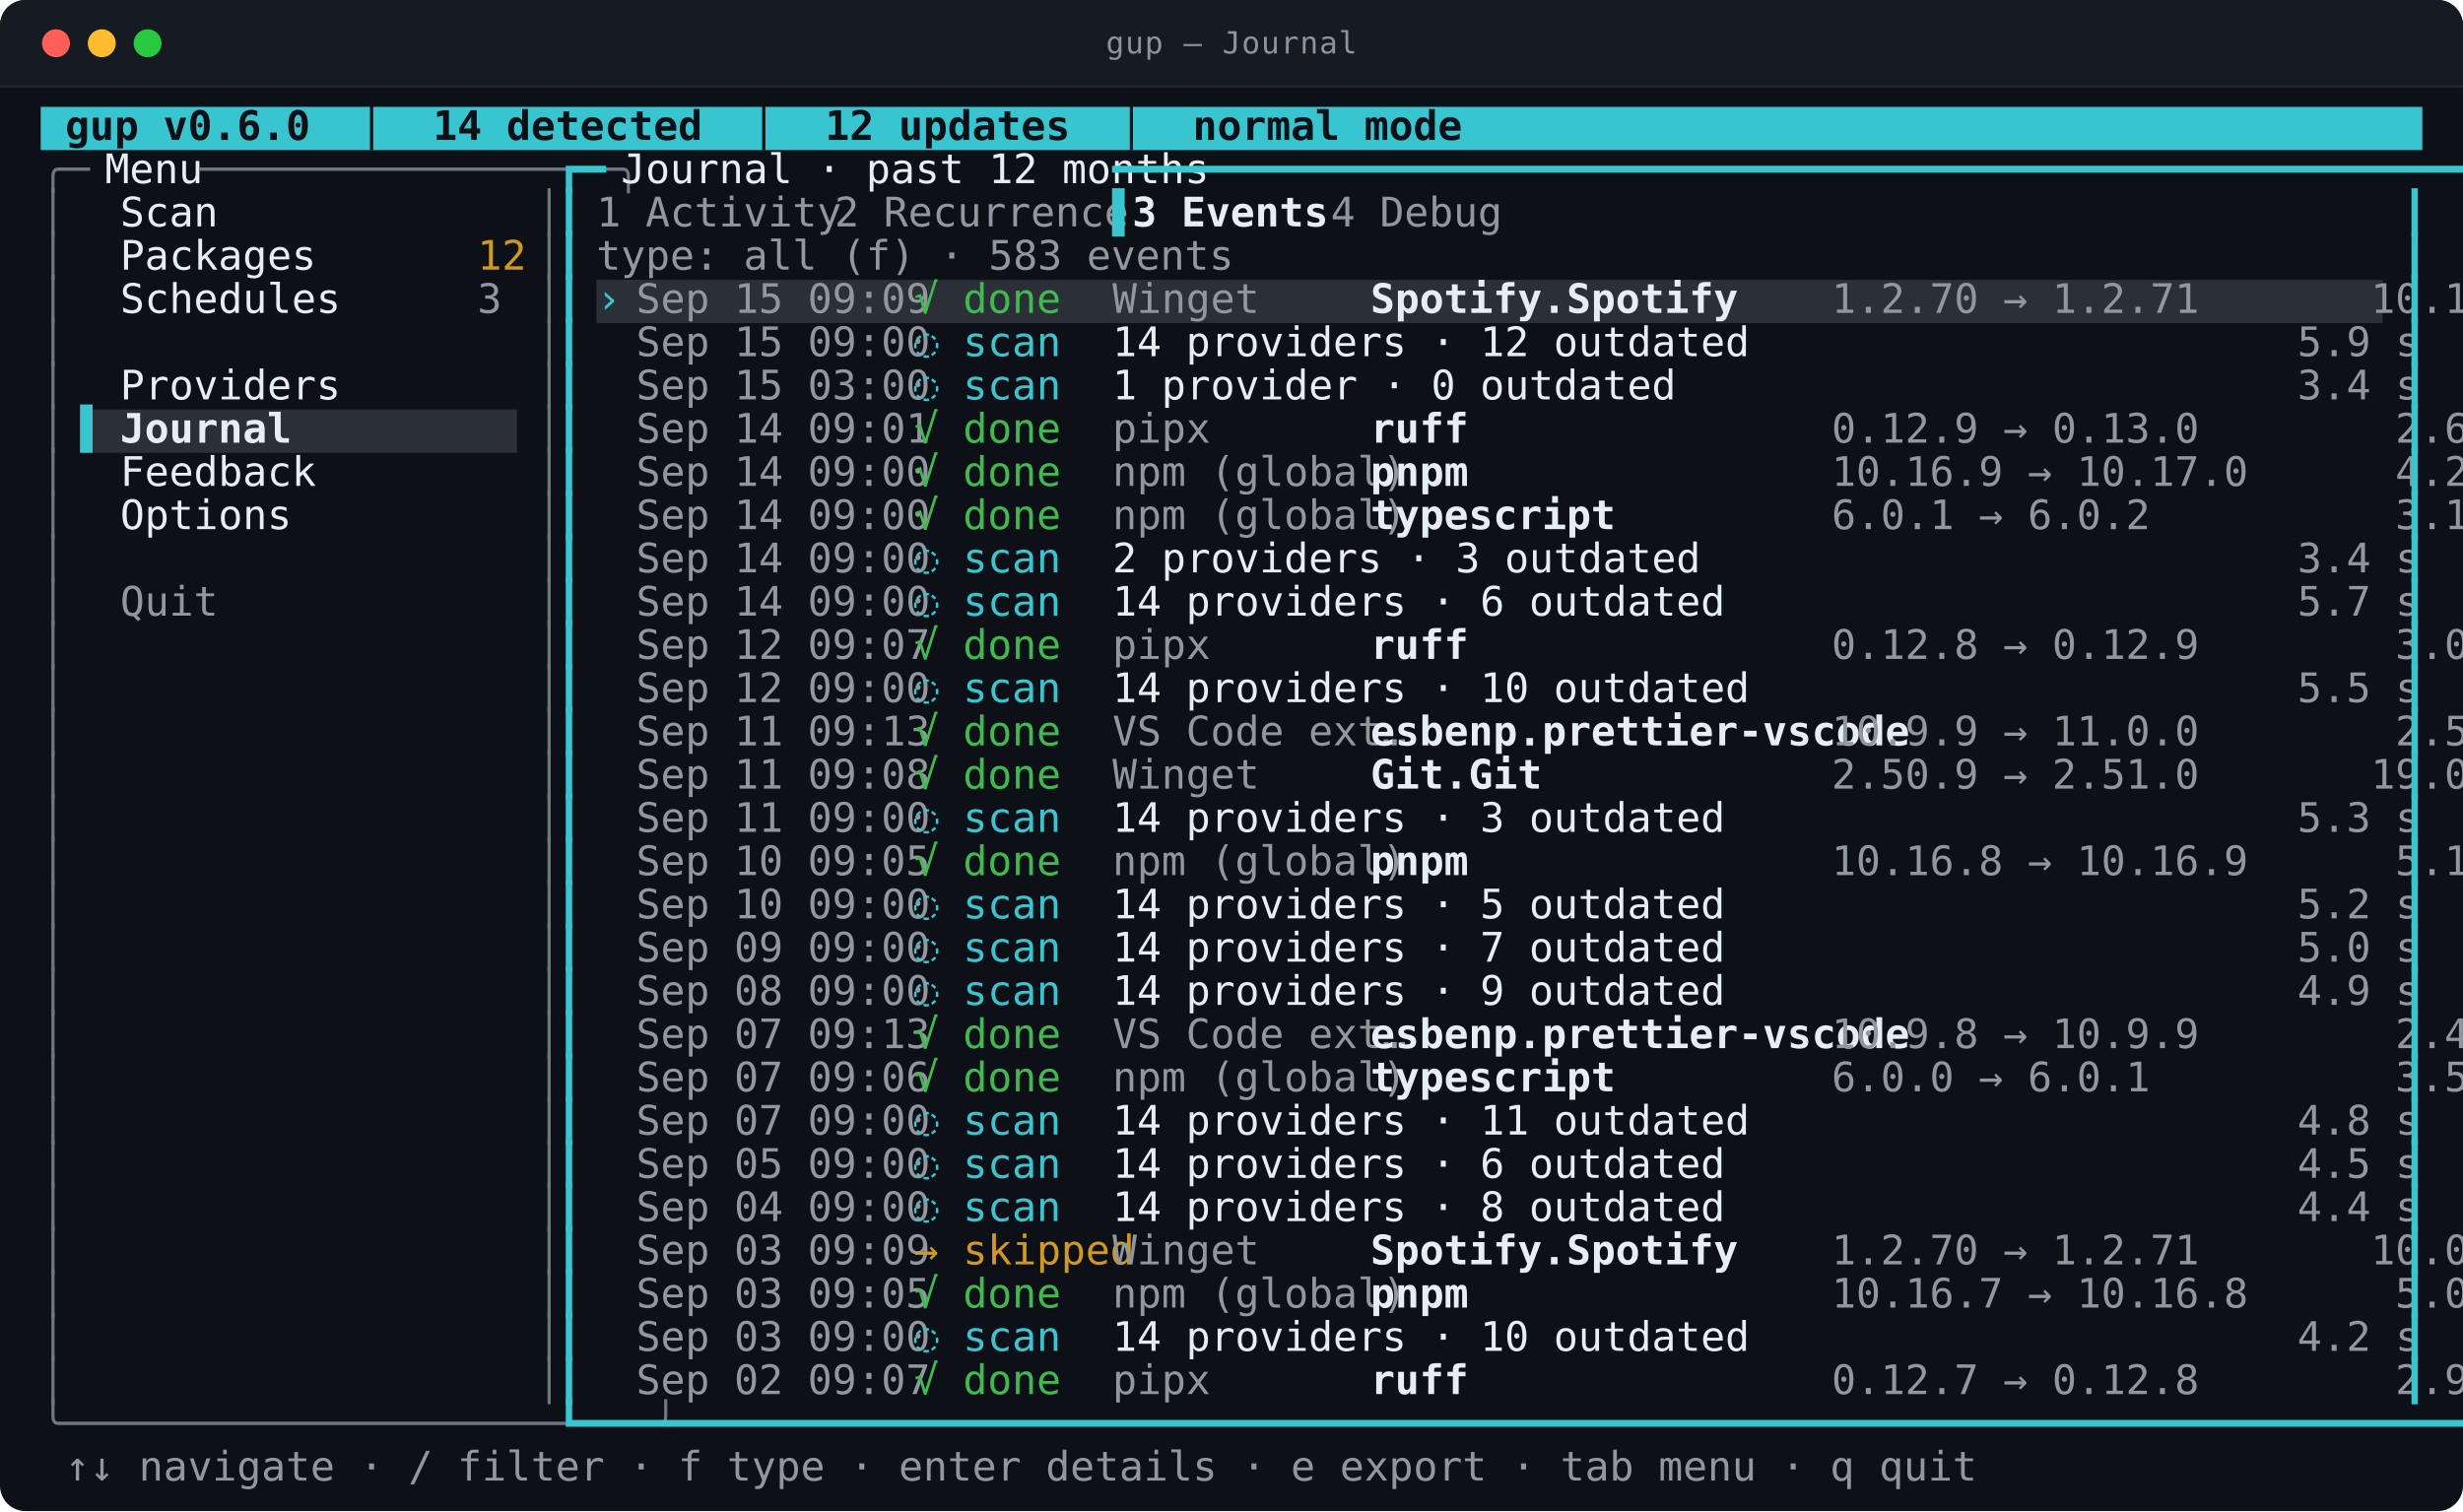
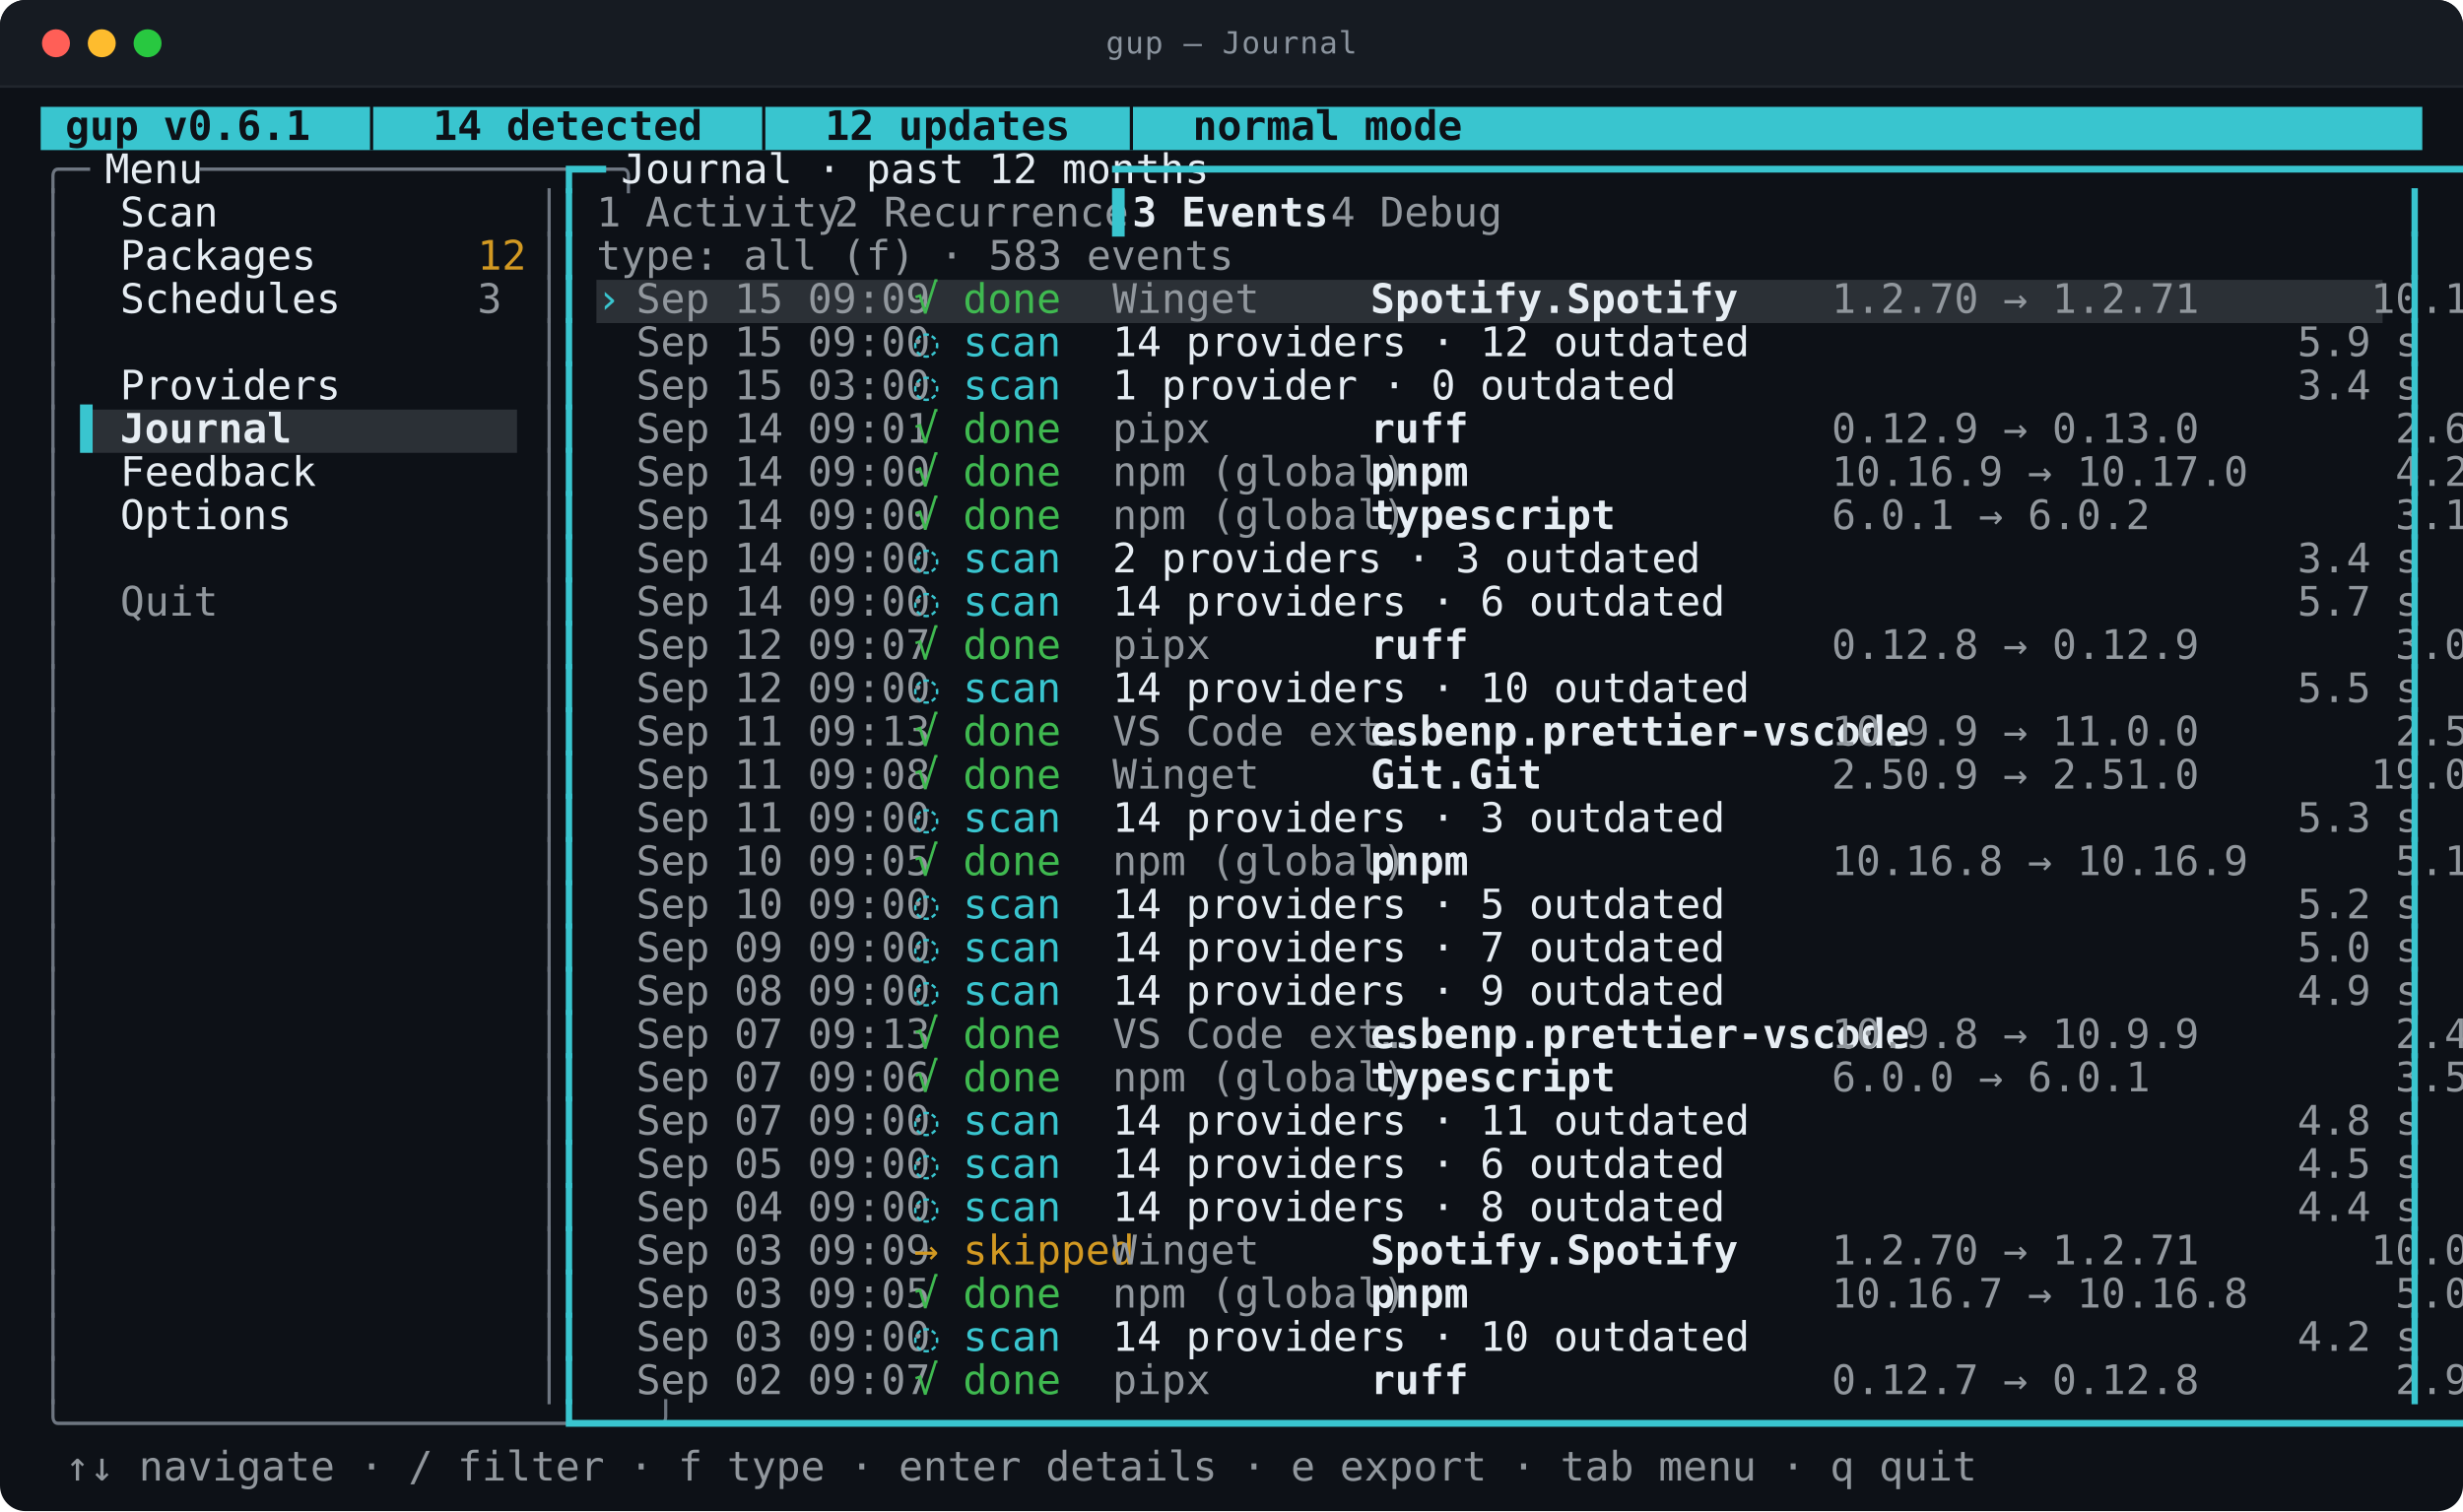
<svg xmlns="http://www.w3.org/2000/svg" viewBox="0 0 968.0 594.0" width="968.0" height="594.0" role="img" aria-labelledby="t d">
  <style>
text{font-family:ui-monospace,SFMono-Regular,"SF Mono",Menlo,Consolas,"DejaVu Sans Mono",monospace;font-size:16px}
.t{font-size:12px;letter-spacing:.4px;fill:#8b949e}
.b{font-weight:700}
.i{font-style:italic}
.u{text-decoration:underline}
.s{text-decoration:line-through}
.us{text-decoration:underline line-through}
.d{opacity:0.62}
.c0{fill:#39c5cf}
.c1{fill:#2b3036}
.c2{fill:#0d1117}
.c3{fill:#6e7681}
.c4{fill:#e6edf3}
.c5{fill:#91979d}
.c6{fill:#d29922}
.c7{fill:#3fb950}
</style>
  <rect y="0.0" width="968.0" height="594.0" rx="10.0" fill="#0d1117" />
  <rect y="0.0" width="968.0" height="34.0" rx="10.0" fill="#161b22" />
  <rect y="24.0" width="968.0" height="10.0" fill="#161b22" />
  <line x1="0.0" y1="34.0" x2="968.0" y2="34.0" stroke="#21262d" />
  <circle cx="22.0" cy="17.0" r="5.5" fill="#ff5f57" />
  <circle cx="40.0" cy="17.0" r="5.5" fill="#febc2e" />
  <circle cx="58.0" cy="17.0" r="5.5" fill="#28c840" />
  <text class="t" x="484.0" y="21.0" text-anchor="middle">gup — Journal</text>
  <rect class="c0" x="16.0" y="42.0" width="936.0" height="17.0" />
  <rect class="c1" x="234.4" y="110.0" width="702.0" height="17.0" />
  <rect class="c1" x="31.6" y="161.0" width="171.6" height="17.0" />
-   <text class="c2 b" x="16.0" y="55.0" textLength="452.4" lengthAdjust="spacingAndGlyphs" xml:space="preserve"> gup v0.6.0  │  14 detected  │  12 updates  │  normal mode</text>
+   <text class="c2 b" x="16.0" y="55.0" textLength="452.4" lengthAdjust="spacingAndGlyphs" xml:space="preserve"> gup v0.6.1  │  14 detected  │  12 updates  │  normal mode</text>
  <text class="c3" x="16.0" y="72.0" textLength="15.6" lengthAdjust="spacingAndGlyphs" xml:space="preserve">╭─</text>
  <text class="c4" x="31.6" y="72.0" textLength="46.8" lengthAdjust="spacingAndGlyphs" xml:space="preserve"> Menu </text>
  <text class="c3" x="78.4" y="72.0" textLength="140.4" lengthAdjust="spacingAndGlyphs" xml:space="preserve">─────────────────╮</text>
  <text class="c0" x="218.8" y="72.0" textLength="15.6" lengthAdjust="spacingAndGlyphs" xml:space="preserve">┏━</text>
  <text class="c4" x="234.4" y="72.0" textLength="202.8" lengthAdjust="spacingAndGlyphs" xml:space="preserve"> Journal · past 12 months </text>
  <text class="c0" x="437.2" y="72.0" textLength="514.8" lengthAdjust="spacingAndGlyphs" xml:space="preserve">━━━━━━━━━━━━━━━━━━━━━━━━━━━━━━━━━━━━━━━━━━━━━━━━━━━━━━━━━━━━━━━━━┓</text>
  <text class="c3" x="16.0" y="89.0" textLength="7.8" lengthAdjust="spacingAndGlyphs" xml:space="preserve">│</text>
  <text class="c4" x="47.2" y="89.0" textLength="140.4" lengthAdjust="spacingAndGlyphs" xml:space="preserve">Scan              </text>
  <text class="c3" x="211.0" y="89.0" textLength="7.8" lengthAdjust="spacingAndGlyphs" xml:space="preserve">│</text>
  <text class="c0" x="218.8" y="89.0" textLength="7.8" lengthAdjust="spacingAndGlyphs" xml:space="preserve">┃</text>
  <text class="c5" x="234.4" y="89.0" textLength="78.0" lengthAdjust="spacingAndGlyphs" xml:space="preserve">1 Activity</text>
  <text class="c5" x="328.0" y="89.0" textLength="93.6" lengthAdjust="spacingAndGlyphs" xml:space="preserve">2 Recurrence</text>
  <text class="c0" x="437.2" y="89.0" textLength="7.8" lengthAdjust="spacingAndGlyphs" xml:space="preserve">▌</text>
  <text class="c4 b" x="445.0" y="89.0" textLength="62.4" lengthAdjust="spacingAndGlyphs" xml:space="preserve">3 Events</text>
  <text class="c5" x="523.0" y="89.0" textLength="54.6" lengthAdjust="spacingAndGlyphs" xml:space="preserve">4 Debug</text>
  <text class="c0" x="944.2" y="89.0" textLength="7.8" lengthAdjust="spacingAndGlyphs" xml:space="preserve">┃</text>
  <text class="c3" x="16.0" y="106.0" textLength="7.8" lengthAdjust="spacingAndGlyphs" xml:space="preserve">│</text>
  <text class="c4" x="47.2" y="106.0" textLength="140.4" lengthAdjust="spacingAndGlyphs" xml:space="preserve">Packages          </text>
  <text class="c6" x="187.6" y="106.0" textLength="15.6" lengthAdjust="spacingAndGlyphs" xml:space="preserve">12</text>
  <text class="c3" x="211.0" y="106.0" textLength="7.8" lengthAdjust="spacingAndGlyphs" xml:space="preserve">│</text>
  <text class="c0" x="218.8" y="106.0" textLength="7.8" lengthAdjust="spacingAndGlyphs" xml:space="preserve">┃</text>
  <text class="c5" x="234.4" y="106.0" textLength="202.8" lengthAdjust="spacingAndGlyphs" xml:space="preserve">type: all (f) · 583 events</text>
  <text class="c0" x="944.2" y="106.0" textLength="7.8" lengthAdjust="spacingAndGlyphs" xml:space="preserve">┃</text>
  <text class="c3" x="16.0" y="123.0" textLength="7.8" lengthAdjust="spacingAndGlyphs" xml:space="preserve">│</text>
  <text class="c4" x="47.2" y="123.0" textLength="140.4" lengthAdjust="spacingAndGlyphs" xml:space="preserve">Schedules         </text>
  <text class="c5" x="187.6" y="123.0" textLength="7.8" lengthAdjust="spacingAndGlyphs" xml:space="preserve">3</text>
  <text class="c3" x="211.0" y="123.0" textLength="7.8" lengthAdjust="spacingAndGlyphs" xml:space="preserve">│</text>
  <text class="c0" x="218.8" y="123.0" textLength="7.8" lengthAdjust="spacingAndGlyphs" xml:space="preserve">┃</text>
  <text class="c0" x="234.4" y="123.0" textLength="15.6" lengthAdjust="spacingAndGlyphs" xml:space="preserve">› </text>
  <text class="c5" x="250.0" y="123.0" textLength="109.2" lengthAdjust="spacingAndGlyphs" xml:space="preserve">Sep 15 09:09  </text>
  <text class="c7" x="359.2" y="123.0" textLength="78.0" lengthAdjust="spacingAndGlyphs" xml:space="preserve">√ done    </text>
  <text class="c5" x="437.2" y="123.0" textLength="101.4" lengthAdjust="spacingAndGlyphs" xml:space="preserve">Winget       </text>
  <text class="c4 b" x="538.6" y="123.0" textLength="171.6" lengthAdjust="spacingAndGlyphs" xml:space="preserve">Spotify.Spotify       </text>
  <text class="c5" x="710.2" y="123.0" textLength="226.2" lengthAdjust="spacingAndGlyphs" xml:space="preserve"> 1.2.70 → 1.2.71       10.1 s</text>
  <text class="c0" x="944.2" y="123.0" textLength="7.8" lengthAdjust="spacingAndGlyphs" xml:space="preserve">┃</text>
  <text class="c3" x="16.0" y="140.0" textLength="7.8" lengthAdjust="spacingAndGlyphs" xml:space="preserve">│</text>
  <text class="c3" x="211.0" y="140.0" textLength="7.8" lengthAdjust="spacingAndGlyphs" xml:space="preserve">│</text>
  <text class="c0" x="218.8" y="140.0" textLength="7.8" lengthAdjust="spacingAndGlyphs" xml:space="preserve">┃</text>
  <text class="c5" x="250.0" y="140.0" textLength="109.2" lengthAdjust="spacingAndGlyphs" xml:space="preserve">Sep 15 09:00  </text>
  <text class="c0" x="359.2" y="140.0" textLength="78.0" lengthAdjust="spacingAndGlyphs" xml:space="preserve">◌ scan    </text>
  <text class="c4" x="437.2" y="140.0" textLength="436.8" lengthAdjust="spacingAndGlyphs" xml:space="preserve">14 providers · 12 outdated                              </text>
  <text class="c5" x="874.0" y="140.0" textLength="62.4" lengthAdjust="spacingAndGlyphs" xml:space="preserve">   5.9 s</text>
  <text class="c0" x="944.2" y="140.0" textLength="7.8" lengthAdjust="spacingAndGlyphs" xml:space="preserve">┃</text>
  <text class="c3" x="16.0" y="157.0" textLength="7.8" lengthAdjust="spacingAndGlyphs" xml:space="preserve">│</text>
  <text class="c4" x="47.2" y="157.0" textLength="140.4" lengthAdjust="spacingAndGlyphs" xml:space="preserve">Providers         </text>
  <text class="c3" x="211.0" y="157.0" textLength="7.8" lengthAdjust="spacingAndGlyphs" xml:space="preserve">│</text>
  <text class="c0" x="218.8" y="157.0" textLength="7.8" lengthAdjust="spacingAndGlyphs" xml:space="preserve">┃</text>
  <text class="c5" x="250.0" y="157.0" textLength="109.2" lengthAdjust="spacingAndGlyphs" xml:space="preserve">Sep 15 03:00  </text>
  <text class="c0" x="359.2" y="157.0" textLength="78.0" lengthAdjust="spacingAndGlyphs" xml:space="preserve">◌ scan    </text>
  <text class="c4" x="437.2" y="157.0" textLength="436.8" lengthAdjust="spacingAndGlyphs" xml:space="preserve">1 provider · 0 outdated                                 </text>
  <text class="c5" x="874.0" y="157.0" textLength="62.4" lengthAdjust="spacingAndGlyphs" xml:space="preserve">   3.4 s</text>
  <text class="c0" x="944.2" y="157.0" textLength="7.8" lengthAdjust="spacingAndGlyphs" xml:space="preserve">┃</text>
  <text class="c3" x="16.0" y="174.0" textLength="7.8" lengthAdjust="spacingAndGlyphs" xml:space="preserve">│</text>
  <text class="c0" x="31.6" y="174.0" textLength="15.6" lengthAdjust="spacingAndGlyphs" xml:space="preserve">▌ </text>
  <text class="c4 b" x="47.2" y="174.0" textLength="140.4" lengthAdjust="spacingAndGlyphs" xml:space="preserve">Journal           </text>
  <text class="c3" x="211.0" y="174.0" textLength="7.8" lengthAdjust="spacingAndGlyphs" xml:space="preserve">│</text>
  <text class="c0" x="218.8" y="174.0" textLength="7.8" lengthAdjust="spacingAndGlyphs" xml:space="preserve">┃</text>
  <text class="c5" x="250.0" y="174.0" textLength="109.2" lengthAdjust="spacingAndGlyphs" xml:space="preserve">Sep 14 09:01  </text>
  <text class="c7" x="359.2" y="174.0" textLength="78.0" lengthAdjust="spacingAndGlyphs" xml:space="preserve">√ done    </text>
  <text class="c5" x="437.2" y="174.0" textLength="101.4" lengthAdjust="spacingAndGlyphs" xml:space="preserve">pipx         </text>
  <text class="c4 b" x="538.6" y="174.0" textLength="171.6" lengthAdjust="spacingAndGlyphs" xml:space="preserve">ruff                  </text>
  <text class="c5" x="710.2" y="174.0" textLength="226.2" lengthAdjust="spacingAndGlyphs" xml:space="preserve"> 0.12.9 → 0.13.0        2.6 s</text>
  <text class="c0" x="944.2" y="174.0" textLength="7.8" lengthAdjust="spacingAndGlyphs" xml:space="preserve">┃</text>
  <text class="c3" x="16.0" y="191.0" textLength="7.8" lengthAdjust="spacingAndGlyphs" xml:space="preserve">│</text>
  <text class="c4" x="47.2" y="191.0" textLength="140.4" lengthAdjust="spacingAndGlyphs" xml:space="preserve">Feedback          </text>
  <text class="c3" x="211.0" y="191.0" textLength="7.8" lengthAdjust="spacingAndGlyphs" xml:space="preserve">│</text>
  <text class="c0" x="218.8" y="191.0" textLength="7.8" lengthAdjust="spacingAndGlyphs" xml:space="preserve">┃</text>
  <text class="c5" x="250.0" y="191.0" textLength="109.2" lengthAdjust="spacingAndGlyphs" xml:space="preserve">Sep 14 09:00  </text>
  <text class="c7" x="359.2" y="191.0" textLength="78.0" lengthAdjust="spacingAndGlyphs" xml:space="preserve">√ done    </text>
  <text class="c5" x="437.2" y="191.0" textLength="101.4" lengthAdjust="spacingAndGlyphs" xml:space="preserve">npm (global) </text>
  <text class="c4 b" x="538.6" y="191.0" textLength="171.6" lengthAdjust="spacingAndGlyphs" xml:space="preserve">pnpm                  </text>
  <text class="c5" x="710.2" y="191.0" textLength="226.2" lengthAdjust="spacingAndGlyphs" xml:space="preserve"> 10.16.9 → 10.17.0      4.2 s</text>
  <text class="c0" x="944.2" y="191.0" textLength="7.8" lengthAdjust="spacingAndGlyphs" xml:space="preserve">┃</text>
  <text class="c3" x="16.0" y="208.0" textLength="7.8" lengthAdjust="spacingAndGlyphs" xml:space="preserve">│</text>
  <text class="c4" x="47.2" y="208.0" textLength="140.4" lengthAdjust="spacingAndGlyphs" xml:space="preserve">Options           </text>
  <text class="c3" x="211.0" y="208.0" textLength="7.8" lengthAdjust="spacingAndGlyphs" xml:space="preserve">│</text>
  <text class="c0" x="218.8" y="208.0" textLength="7.8" lengthAdjust="spacingAndGlyphs" xml:space="preserve">┃</text>
  <text class="c5" x="250.0" y="208.0" textLength="109.2" lengthAdjust="spacingAndGlyphs" xml:space="preserve">Sep 14 09:00  </text>
  <text class="c7" x="359.2" y="208.0" textLength="78.0" lengthAdjust="spacingAndGlyphs" xml:space="preserve">√ done    </text>
  <text class="c5" x="437.2" y="208.0" textLength="101.4" lengthAdjust="spacingAndGlyphs" xml:space="preserve">npm (global) </text>
  <text class="c4 b" x="538.6" y="208.0" textLength="171.6" lengthAdjust="spacingAndGlyphs" xml:space="preserve">typescript            </text>
  <text class="c5" x="710.2" y="208.0" textLength="226.2" lengthAdjust="spacingAndGlyphs" xml:space="preserve"> 6.0.1 → 6.0.2          3.1 s</text>
  <text class="c0" x="944.2" y="208.0" textLength="7.8" lengthAdjust="spacingAndGlyphs" xml:space="preserve">┃</text>
  <text class="c3" x="16.0" y="225.0" textLength="7.8" lengthAdjust="spacingAndGlyphs" xml:space="preserve">│</text>
  <text class="c3" x="211.0" y="225.0" textLength="7.8" lengthAdjust="spacingAndGlyphs" xml:space="preserve">│</text>
  <text class="c0" x="218.8" y="225.0" textLength="7.8" lengthAdjust="spacingAndGlyphs" xml:space="preserve">┃</text>
  <text class="c5" x="250.0" y="225.0" textLength="109.2" lengthAdjust="spacingAndGlyphs" xml:space="preserve">Sep 14 09:00  </text>
  <text class="c0" x="359.2" y="225.0" textLength="78.0" lengthAdjust="spacingAndGlyphs" xml:space="preserve">◌ scan    </text>
  <text class="c4" x="437.2" y="225.0" textLength="436.8" lengthAdjust="spacingAndGlyphs" xml:space="preserve">2 providers · 3 outdated                                </text>
  <text class="c5" x="874.0" y="225.0" textLength="62.4" lengthAdjust="spacingAndGlyphs" xml:space="preserve">   3.4 s</text>
  <text class="c0" x="944.2" y="225.0" textLength="7.8" lengthAdjust="spacingAndGlyphs" xml:space="preserve">┃</text>
  <text class="c3" x="16.0" y="242.0" textLength="7.8" lengthAdjust="spacingAndGlyphs" xml:space="preserve">│</text>
  <text class="c5" x="47.2" y="242.0" textLength="140.4" lengthAdjust="spacingAndGlyphs" xml:space="preserve">Quit              </text>
  <text class="c3" x="211.0" y="242.0" textLength="7.8" lengthAdjust="spacingAndGlyphs" xml:space="preserve">│</text>
  <text class="c0" x="218.8" y="242.0" textLength="7.8" lengthAdjust="spacingAndGlyphs" xml:space="preserve">┃</text>
  <text class="c5" x="250.0" y="242.0" textLength="109.2" lengthAdjust="spacingAndGlyphs" xml:space="preserve">Sep 14 09:00  </text>
  <text class="c0" x="359.2" y="242.0" textLength="78.0" lengthAdjust="spacingAndGlyphs" xml:space="preserve">◌ scan    </text>
  <text class="c4" x="437.2" y="242.0" textLength="436.8" lengthAdjust="spacingAndGlyphs" xml:space="preserve">14 providers · 6 outdated                               </text>
  <text class="c5" x="874.0" y="242.0" textLength="62.4" lengthAdjust="spacingAndGlyphs" xml:space="preserve">   5.7 s</text>
  <text class="c0" x="944.2" y="242.0" textLength="7.8" lengthAdjust="spacingAndGlyphs" xml:space="preserve">┃</text>
  <text class="c3" x="16.0" y="259.0" textLength="7.8" lengthAdjust="spacingAndGlyphs" xml:space="preserve">│</text>
  <text class="c3" x="211.0" y="259.0" textLength="7.8" lengthAdjust="spacingAndGlyphs" xml:space="preserve">│</text>
  <text class="c0" x="218.8" y="259.0" textLength="7.8" lengthAdjust="spacingAndGlyphs" xml:space="preserve">┃</text>
  <text class="c5" x="250.0" y="259.0" textLength="109.2" lengthAdjust="spacingAndGlyphs" xml:space="preserve">Sep 12 09:07  </text>
  <text class="c7" x="359.2" y="259.0" textLength="78.0" lengthAdjust="spacingAndGlyphs" xml:space="preserve">√ done    </text>
  <text class="c5" x="437.2" y="259.0" textLength="101.4" lengthAdjust="spacingAndGlyphs" xml:space="preserve">pipx         </text>
  <text class="c4 b" x="538.6" y="259.0" textLength="171.6" lengthAdjust="spacingAndGlyphs" xml:space="preserve">ruff                  </text>
  <text class="c5" x="710.2" y="259.0" textLength="226.2" lengthAdjust="spacingAndGlyphs" xml:space="preserve"> 0.12.8 → 0.12.9        3.0 s</text>
  <text class="c0" x="944.2" y="259.0" textLength="7.8" lengthAdjust="spacingAndGlyphs" xml:space="preserve">┃</text>
  <text class="c3" x="16.0" y="276.0" textLength="7.8" lengthAdjust="spacingAndGlyphs" xml:space="preserve">│</text>
  <text class="c3" x="211.0" y="276.0" textLength="7.8" lengthAdjust="spacingAndGlyphs" xml:space="preserve">│</text>
  <text class="c0" x="218.8" y="276.0" textLength="7.8" lengthAdjust="spacingAndGlyphs" xml:space="preserve">┃</text>
  <text class="c5" x="250.0" y="276.0" textLength="109.2" lengthAdjust="spacingAndGlyphs" xml:space="preserve">Sep 12 09:00  </text>
  <text class="c0" x="359.2" y="276.0" textLength="78.0" lengthAdjust="spacingAndGlyphs" xml:space="preserve">◌ scan    </text>
  <text class="c4" x="437.2" y="276.0" textLength="436.8" lengthAdjust="spacingAndGlyphs" xml:space="preserve">14 providers · 10 outdated                              </text>
  <text class="c5" x="874.0" y="276.0" textLength="62.4" lengthAdjust="spacingAndGlyphs" xml:space="preserve">   5.5 s</text>
  <text class="c0" x="944.2" y="276.0" textLength="7.8" lengthAdjust="spacingAndGlyphs" xml:space="preserve">┃</text>
  <text class="c3" x="16.0" y="293.0" textLength="7.8" lengthAdjust="spacingAndGlyphs" xml:space="preserve">│</text>
  <text class="c3" x="211.0" y="293.0" textLength="7.8" lengthAdjust="spacingAndGlyphs" xml:space="preserve">│</text>
  <text class="c0" x="218.8" y="293.0" textLength="7.8" lengthAdjust="spacingAndGlyphs" xml:space="preserve">┃</text>
  <text class="c5" x="250.0" y="293.0" textLength="109.2" lengthAdjust="spacingAndGlyphs" xml:space="preserve">Sep 11 09:13  </text>
  <text class="c7" x="359.2" y="293.0" textLength="78.0" lengthAdjust="spacingAndGlyphs" xml:space="preserve">√ done    </text>
  <text class="c5" x="437.2" y="293.0" textLength="101.4" lengthAdjust="spacingAndGlyphs" xml:space="preserve">VS Code ext… </text>
  <text class="c4 b" x="538.6" y="293.0" textLength="171.6" lengthAdjust="spacingAndGlyphs" xml:space="preserve">esbenp.prettier-vscode</text>
  <text class="c5" x="710.2" y="293.0" textLength="226.2" lengthAdjust="spacingAndGlyphs" xml:space="preserve"> 10.9.9 → 11.0.0        2.5 s</text>
  <text class="c0" x="944.2" y="293.0" textLength="7.8" lengthAdjust="spacingAndGlyphs" xml:space="preserve">┃</text>
  <text class="c3" x="16.0" y="310.0" textLength="7.8" lengthAdjust="spacingAndGlyphs" xml:space="preserve">│</text>
  <text class="c3" x="211.0" y="310.0" textLength="7.8" lengthAdjust="spacingAndGlyphs" xml:space="preserve">│</text>
  <text class="c0" x="218.8" y="310.0" textLength="7.8" lengthAdjust="spacingAndGlyphs" xml:space="preserve">┃</text>
  <text class="c5" x="250.0" y="310.0" textLength="109.2" lengthAdjust="spacingAndGlyphs" xml:space="preserve">Sep 11 09:08  </text>
  <text class="c7" x="359.2" y="310.0" textLength="78.0" lengthAdjust="spacingAndGlyphs" xml:space="preserve">√ done    </text>
  <text class="c5" x="437.2" y="310.0" textLength="101.4" lengthAdjust="spacingAndGlyphs" xml:space="preserve">Winget       </text>
  <text class="c4 b" x="538.6" y="310.0" textLength="171.6" lengthAdjust="spacingAndGlyphs" xml:space="preserve">Git.Git               </text>
  <text class="c5" x="710.2" y="310.0" textLength="226.2" lengthAdjust="spacingAndGlyphs" xml:space="preserve"> 2.50.9 → 2.51.0       19.0 s</text>
  <text class="c0" x="944.2" y="310.0" textLength="7.8" lengthAdjust="spacingAndGlyphs" xml:space="preserve">┃</text>
  <text class="c3" x="16.0" y="327.0" textLength="7.8" lengthAdjust="spacingAndGlyphs" xml:space="preserve">│</text>
  <text class="c3" x="211.0" y="327.0" textLength="7.8" lengthAdjust="spacingAndGlyphs" xml:space="preserve">│</text>
  <text class="c0" x="218.8" y="327.0" textLength="7.8" lengthAdjust="spacingAndGlyphs" xml:space="preserve">┃</text>
  <text class="c5" x="250.0" y="327.0" textLength="109.2" lengthAdjust="spacingAndGlyphs" xml:space="preserve">Sep 11 09:00  </text>
  <text class="c0" x="359.2" y="327.0" textLength="78.0" lengthAdjust="spacingAndGlyphs" xml:space="preserve">◌ scan    </text>
  <text class="c4" x="437.2" y="327.0" textLength="436.8" lengthAdjust="spacingAndGlyphs" xml:space="preserve">14 providers · 3 outdated                               </text>
  <text class="c5" x="874.0" y="327.0" textLength="62.4" lengthAdjust="spacingAndGlyphs" xml:space="preserve">   5.3 s</text>
  <text class="c0" x="944.2" y="327.0" textLength="7.8" lengthAdjust="spacingAndGlyphs" xml:space="preserve">┃</text>
  <text class="c3" x="16.0" y="344.0" textLength="7.8" lengthAdjust="spacingAndGlyphs" xml:space="preserve">│</text>
  <text class="c3" x="211.0" y="344.0" textLength="7.8" lengthAdjust="spacingAndGlyphs" xml:space="preserve">│</text>
  <text class="c0" x="218.8" y="344.0" textLength="7.8" lengthAdjust="spacingAndGlyphs" xml:space="preserve">┃</text>
  <text class="c5" x="250.0" y="344.0" textLength="109.2" lengthAdjust="spacingAndGlyphs" xml:space="preserve">Sep 10 09:05  </text>
  <text class="c7" x="359.2" y="344.0" textLength="78.0" lengthAdjust="spacingAndGlyphs" xml:space="preserve">√ done    </text>
  <text class="c5" x="437.2" y="344.0" textLength="101.4" lengthAdjust="spacingAndGlyphs" xml:space="preserve">npm (global) </text>
  <text class="c4 b" x="538.6" y="344.0" textLength="171.6" lengthAdjust="spacingAndGlyphs" xml:space="preserve">pnpm                  </text>
  <text class="c5" x="710.2" y="344.0" textLength="226.2" lengthAdjust="spacingAndGlyphs" xml:space="preserve"> 10.16.8 → 10.16.9      5.1 s</text>
  <text class="c0" x="944.2" y="344.0" textLength="7.8" lengthAdjust="spacingAndGlyphs" xml:space="preserve">┃</text>
  <text class="c3" x="16.0" y="361.0" textLength="7.8" lengthAdjust="spacingAndGlyphs" xml:space="preserve">│</text>
  <text class="c3" x="211.0" y="361.0" textLength="7.8" lengthAdjust="spacingAndGlyphs" xml:space="preserve">│</text>
  <text class="c0" x="218.8" y="361.0" textLength="7.8" lengthAdjust="spacingAndGlyphs" xml:space="preserve">┃</text>
  <text class="c5" x="250.0" y="361.0" textLength="109.2" lengthAdjust="spacingAndGlyphs" xml:space="preserve">Sep 10 09:00  </text>
  <text class="c0" x="359.2" y="361.0" textLength="78.0" lengthAdjust="spacingAndGlyphs" xml:space="preserve">◌ scan    </text>
  <text class="c4" x="437.2" y="361.0" textLength="436.8" lengthAdjust="spacingAndGlyphs" xml:space="preserve">14 providers · 5 outdated                               </text>
  <text class="c5" x="874.0" y="361.0" textLength="62.4" lengthAdjust="spacingAndGlyphs" xml:space="preserve">   5.2 s</text>
  <text class="c0" x="944.2" y="361.0" textLength="7.8" lengthAdjust="spacingAndGlyphs" xml:space="preserve">┃</text>
  <text class="c3" x="16.0" y="378.0" textLength="7.8" lengthAdjust="spacingAndGlyphs" xml:space="preserve">│</text>
  <text class="c3" x="211.0" y="378.0" textLength="7.8" lengthAdjust="spacingAndGlyphs" xml:space="preserve">│</text>
  <text class="c0" x="218.8" y="378.0" textLength="7.8" lengthAdjust="spacingAndGlyphs" xml:space="preserve">┃</text>
  <text class="c5" x="250.0" y="378.0" textLength="109.2" lengthAdjust="spacingAndGlyphs" xml:space="preserve">Sep 09 09:00  </text>
  <text class="c0" x="359.2" y="378.0" textLength="78.0" lengthAdjust="spacingAndGlyphs" xml:space="preserve">◌ scan    </text>
  <text class="c4" x="437.2" y="378.0" textLength="436.8" lengthAdjust="spacingAndGlyphs" xml:space="preserve">14 providers · 7 outdated                               </text>
  <text class="c5" x="874.0" y="378.0" textLength="62.4" lengthAdjust="spacingAndGlyphs" xml:space="preserve">   5.0 s</text>
  <text class="c0" x="944.2" y="378.0" textLength="7.8" lengthAdjust="spacingAndGlyphs" xml:space="preserve">┃</text>
  <text class="c3" x="16.0" y="395.0" textLength="7.8" lengthAdjust="spacingAndGlyphs" xml:space="preserve">│</text>
  <text class="c3" x="211.0" y="395.0" textLength="7.8" lengthAdjust="spacingAndGlyphs" xml:space="preserve">│</text>
  <text class="c0" x="218.8" y="395.0" textLength="7.8" lengthAdjust="spacingAndGlyphs" xml:space="preserve">┃</text>
  <text class="c5" x="250.0" y="395.0" textLength="109.2" lengthAdjust="spacingAndGlyphs" xml:space="preserve">Sep 08 09:00  </text>
  <text class="c0" x="359.2" y="395.0" textLength="78.0" lengthAdjust="spacingAndGlyphs" xml:space="preserve">◌ scan    </text>
  <text class="c4" x="437.2" y="395.0" textLength="436.8" lengthAdjust="spacingAndGlyphs" xml:space="preserve">14 providers · 9 outdated                               </text>
  <text class="c5" x="874.0" y="395.0" textLength="62.4" lengthAdjust="spacingAndGlyphs" xml:space="preserve">   4.9 s</text>
  <text class="c0" x="944.2" y="395.0" textLength="7.8" lengthAdjust="spacingAndGlyphs" xml:space="preserve">┃</text>
  <text class="c3" x="16.0" y="412.0" textLength="7.8" lengthAdjust="spacingAndGlyphs" xml:space="preserve">│</text>
  <text class="c3" x="211.0" y="412.0" textLength="7.8" lengthAdjust="spacingAndGlyphs" xml:space="preserve">│</text>
  <text class="c0" x="218.8" y="412.0" textLength="7.8" lengthAdjust="spacingAndGlyphs" xml:space="preserve">┃</text>
  <text class="c5" x="250.0" y="412.0" textLength="109.2" lengthAdjust="spacingAndGlyphs" xml:space="preserve">Sep 07 09:13  </text>
  <text class="c7" x="359.2" y="412.0" textLength="78.0" lengthAdjust="spacingAndGlyphs" xml:space="preserve">√ done    </text>
  <text class="c5" x="437.2" y="412.0" textLength="101.4" lengthAdjust="spacingAndGlyphs" xml:space="preserve">VS Code ext… </text>
  <text class="c4 b" x="538.6" y="412.0" textLength="171.6" lengthAdjust="spacingAndGlyphs" xml:space="preserve">esbenp.prettier-vscode</text>
  <text class="c5" x="710.2" y="412.0" textLength="226.2" lengthAdjust="spacingAndGlyphs" xml:space="preserve"> 10.9.8 → 10.9.9        2.4 s</text>
  <text class="c0" x="944.2" y="412.0" textLength="7.8" lengthAdjust="spacingAndGlyphs" xml:space="preserve">┃</text>
  <text class="c3" x="16.0" y="429.0" textLength="7.8" lengthAdjust="spacingAndGlyphs" xml:space="preserve">│</text>
  <text class="c3" x="211.0" y="429.0" textLength="7.8" lengthAdjust="spacingAndGlyphs" xml:space="preserve">│</text>
  <text class="c0" x="218.8" y="429.0" textLength="7.8" lengthAdjust="spacingAndGlyphs" xml:space="preserve">┃</text>
  <text class="c5" x="250.0" y="429.0" textLength="109.2" lengthAdjust="spacingAndGlyphs" xml:space="preserve">Sep 07 09:06  </text>
  <text class="c7" x="359.2" y="429.0" textLength="78.0" lengthAdjust="spacingAndGlyphs" xml:space="preserve">√ done    </text>
  <text class="c5" x="437.2" y="429.0" textLength="101.4" lengthAdjust="spacingAndGlyphs" xml:space="preserve">npm (global) </text>
  <text class="c4 b" x="538.6" y="429.0" textLength="171.6" lengthAdjust="spacingAndGlyphs" xml:space="preserve">typescript            </text>
  <text class="c5" x="710.2" y="429.0" textLength="226.2" lengthAdjust="spacingAndGlyphs" xml:space="preserve"> 6.0.0 → 6.0.1          3.5 s</text>
  <text class="c0" x="944.2" y="429.0" textLength="7.8" lengthAdjust="spacingAndGlyphs" xml:space="preserve">┃</text>
  <text class="c3" x="16.0" y="446.0" textLength="7.8" lengthAdjust="spacingAndGlyphs" xml:space="preserve">│</text>
  <text class="c3" x="211.0" y="446.0" textLength="7.8" lengthAdjust="spacingAndGlyphs" xml:space="preserve">│</text>
  <text class="c0" x="218.8" y="446.0" textLength="7.8" lengthAdjust="spacingAndGlyphs" xml:space="preserve">┃</text>
  <text class="c5" x="250.0" y="446.0" textLength="109.2" lengthAdjust="spacingAndGlyphs" xml:space="preserve">Sep 07 09:00  </text>
  <text class="c0" x="359.2" y="446.0" textLength="78.0" lengthAdjust="spacingAndGlyphs" xml:space="preserve">◌ scan    </text>
  <text class="c4" x="437.2" y="446.0" textLength="436.8" lengthAdjust="spacingAndGlyphs" xml:space="preserve">14 providers · 11 outdated                              </text>
  <text class="c5" x="874.0" y="446.0" textLength="62.4" lengthAdjust="spacingAndGlyphs" xml:space="preserve">   4.8 s</text>
  <text class="c0" x="944.2" y="446.0" textLength="7.8" lengthAdjust="spacingAndGlyphs" xml:space="preserve">┃</text>
  <text class="c3" x="16.0" y="463.0" textLength="7.8" lengthAdjust="spacingAndGlyphs" xml:space="preserve">│</text>
  <text class="c3" x="211.0" y="463.0" textLength="7.8" lengthAdjust="spacingAndGlyphs" xml:space="preserve">│</text>
  <text class="c0" x="218.8" y="463.0" textLength="7.8" lengthAdjust="spacingAndGlyphs" xml:space="preserve">┃</text>
  <text class="c5" x="250.0" y="463.0" textLength="109.2" lengthAdjust="spacingAndGlyphs" xml:space="preserve">Sep 05 09:00  </text>
  <text class="c0" x="359.2" y="463.0" textLength="78.0" lengthAdjust="spacingAndGlyphs" xml:space="preserve">◌ scan    </text>
  <text class="c4" x="437.2" y="463.0" textLength="436.8" lengthAdjust="spacingAndGlyphs" xml:space="preserve">14 providers · 6 outdated                               </text>
  <text class="c5" x="874.0" y="463.0" textLength="62.4" lengthAdjust="spacingAndGlyphs" xml:space="preserve">   4.5 s</text>
  <text class="c0" x="944.2" y="463.0" textLength="7.8" lengthAdjust="spacingAndGlyphs" xml:space="preserve">┃</text>
  <text class="c3" x="16.0" y="480.0" textLength="7.8" lengthAdjust="spacingAndGlyphs" xml:space="preserve">│</text>
  <text class="c3" x="211.0" y="480.0" textLength="7.8" lengthAdjust="spacingAndGlyphs" xml:space="preserve">│</text>
  <text class="c0" x="218.8" y="480.0" textLength="7.8" lengthAdjust="spacingAndGlyphs" xml:space="preserve">┃</text>
  <text class="c5" x="250.0" y="480.0" textLength="109.2" lengthAdjust="spacingAndGlyphs" xml:space="preserve">Sep 04 09:00  </text>
  <text class="c0" x="359.2" y="480.0" textLength="78.0" lengthAdjust="spacingAndGlyphs" xml:space="preserve">◌ scan    </text>
  <text class="c4" x="437.2" y="480.0" textLength="436.8" lengthAdjust="spacingAndGlyphs" xml:space="preserve">14 providers · 8 outdated                               </text>
  <text class="c5" x="874.0" y="480.0" textLength="62.4" lengthAdjust="spacingAndGlyphs" xml:space="preserve">   4.4 s</text>
  <text class="c0" x="944.2" y="480.0" textLength="7.8" lengthAdjust="spacingAndGlyphs" xml:space="preserve">┃</text>
  <text class="c3" x="16.0" y="497.0" textLength="7.8" lengthAdjust="spacingAndGlyphs" xml:space="preserve">│</text>
  <text class="c3" x="211.0" y="497.0" textLength="7.8" lengthAdjust="spacingAndGlyphs" xml:space="preserve">│</text>
  <text class="c0" x="218.8" y="497.0" textLength="7.8" lengthAdjust="spacingAndGlyphs" xml:space="preserve">┃</text>
  <text class="c5" x="250.0" y="497.0" textLength="109.2" lengthAdjust="spacingAndGlyphs" xml:space="preserve">Sep 03 09:09  </text>
  <text class="c6" x="359.2" y="497.0" textLength="78.0" lengthAdjust="spacingAndGlyphs" xml:space="preserve">→ skipped </text>
  <text class="c5" x="437.2" y="497.0" textLength="101.4" lengthAdjust="spacingAndGlyphs" xml:space="preserve">Winget       </text>
  <text class="c4 b" x="538.6" y="497.0" textLength="171.6" lengthAdjust="spacingAndGlyphs" xml:space="preserve">Spotify.Spotify       </text>
  <text class="c5" x="710.2" y="497.0" textLength="226.2" lengthAdjust="spacingAndGlyphs" xml:space="preserve"> 1.2.70 → 1.2.71       10.0 s</text>
  <text class="c0" x="944.2" y="497.0" textLength="7.8" lengthAdjust="spacingAndGlyphs" xml:space="preserve">┃</text>
  <text class="c3" x="16.0" y="514.0" textLength="7.8" lengthAdjust="spacingAndGlyphs" xml:space="preserve">│</text>
  <text class="c3" x="211.0" y="514.0" textLength="7.8" lengthAdjust="spacingAndGlyphs" xml:space="preserve">│</text>
  <text class="c0" x="218.8" y="514.0" textLength="7.8" lengthAdjust="spacingAndGlyphs" xml:space="preserve">┃</text>
  <text class="c5" x="250.0" y="514.0" textLength="109.2" lengthAdjust="spacingAndGlyphs" xml:space="preserve">Sep 03 09:05  </text>
  <text class="c7" x="359.2" y="514.0" textLength="78.0" lengthAdjust="spacingAndGlyphs" xml:space="preserve">√ done    </text>
  <text class="c5" x="437.2" y="514.0" textLength="101.4" lengthAdjust="spacingAndGlyphs" xml:space="preserve">npm (global) </text>
  <text class="c4 b" x="538.6" y="514.0" textLength="171.6" lengthAdjust="spacingAndGlyphs" xml:space="preserve">pnpm                  </text>
  <text class="c5" x="710.2" y="514.0" textLength="226.2" lengthAdjust="spacingAndGlyphs" xml:space="preserve"> 10.16.7 → 10.16.8      5.0 s</text>
  <text class="c0" x="944.2" y="514.0" textLength="7.8" lengthAdjust="spacingAndGlyphs" xml:space="preserve">┃</text>
  <text class="c3" x="16.0" y="531.0" textLength="7.8" lengthAdjust="spacingAndGlyphs" xml:space="preserve">│</text>
  <text class="c3" x="211.0" y="531.0" textLength="7.8" lengthAdjust="spacingAndGlyphs" xml:space="preserve">│</text>
  <text class="c0" x="218.8" y="531.0" textLength="7.8" lengthAdjust="spacingAndGlyphs" xml:space="preserve">┃</text>
  <text class="c5" x="250.0" y="531.0" textLength="109.2" lengthAdjust="spacingAndGlyphs" xml:space="preserve">Sep 03 09:00  </text>
  <text class="c0" x="359.2" y="531.0" textLength="78.0" lengthAdjust="spacingAndGlyphs" xml:space="preserve">◌ scan    </text>
  <text class="c4" x="437.2" y="531.0" textLength="436.8" lengthAdjust="spacingAndGlyphs" xml:space="preserve">14 providers · 10 outdated                              </text>
  <text class="c5" x="874.0" y="531.0" textLength="62.4" lengthAdjust="spacingAndGlyphs" xml:space="preserve">   4.2 s</text>
  <text class="c0" x="944.2" y="531.0" textLength="7.8" lengthAdjust="spacingAndGlyphs" xml:space="preserve">┃</text>
  <text class="c3" x="16.0" y="548.0" textLength="7.8" lengthAdjust="spacingAndGlyphs" xml:space="preserve">│</text>
  <text class="c3" x="211.0" y="548.0" textLength="7.8" lengthAdjust="spacingAndGlyphs" xml:space="preserve">│</text>
  <text class="c0" x="218.8" y="548.0" textLength="7.8" lengthAdjust="spacingAndGlyphs" xml:space="preserve">┃</text>
  <text class="c5" x="250.0" y="548.0" textLength="109.2" lengthAdjust="spacingAndGlyphs" xml:space="preserve">Sep 02 09:07  </text>
  <text class="c7" x="359.2" y="548.0" textLength="78.0" lengthAdjust="spacingAndGlyphs" xml:space="preserve">√ done    </text>
  <text class="c5" x="437.2" y="548.0" textLength="101.4" lengthAdjust="spacingAndGlyphs" xml:space="preserve">pipx         </text>
  <text class="c4 b" x="538.6" y="548.0" textLength="171.6" lengthAdjust="spacingAndGlyphs" xml:space="preserve">ruff                  </text>
  <text class="c5" x="710.2" y="548.0" textLength="226.2" lengthAdjust="spacingAndGlyphs" xml:space="preserve"> 0.12.7 → 0.12.8        2.9 s</text>
  <text class="c0" x="944.2" y="548.0" textLength="7.8" lengthAdjust="spacingAndGlyphs" xml:space="preserve">┃</text>
  <text class="c3" x="16.0" y="565.0" textLength="202.8" lengthAdjust="spacingAndGlyphs" xml:space="preserve">╰────────────────────────╯</text>
  <text class="c0" x="218.8" y="565.0" textLength="733.2" lengthAdjust="spacingAndGlyphs" xml:space="preserve">┗━━━━━━━━━━━━━━━━━━━━━━━━━━━━━━━━━━━━━━━━━━━━━━━━━━━━━━━━━━━━━━━━━━━━━━━━━━━━━━━━━━━━━━━━━━━━┛</text>
  <text class="c5" x="16.0" y="582.0" textLength="616.2" lengthAdjust="spacingAndGlyphs" xml:space="preserve"> ↑↓ navigate · / filter · f type · enter details · e export · tab menu · q quit</text>
</svg>
